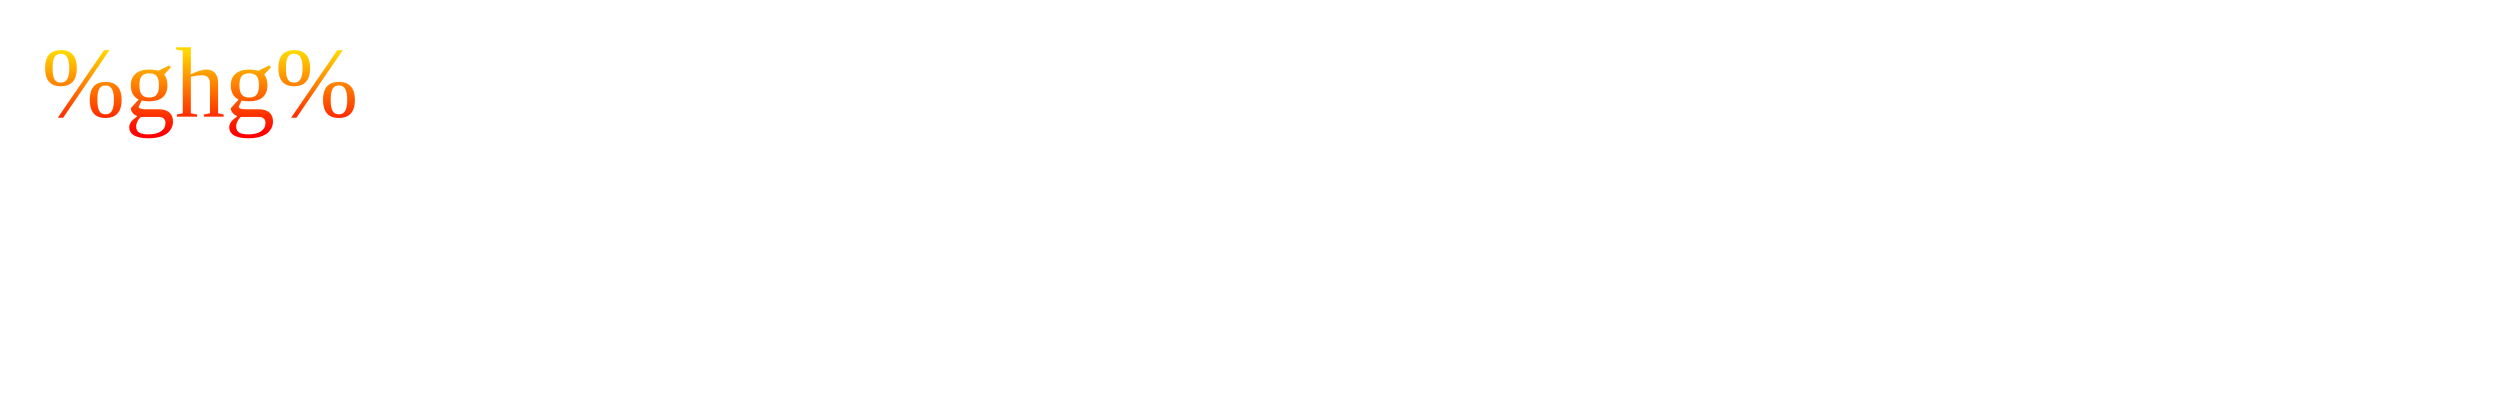
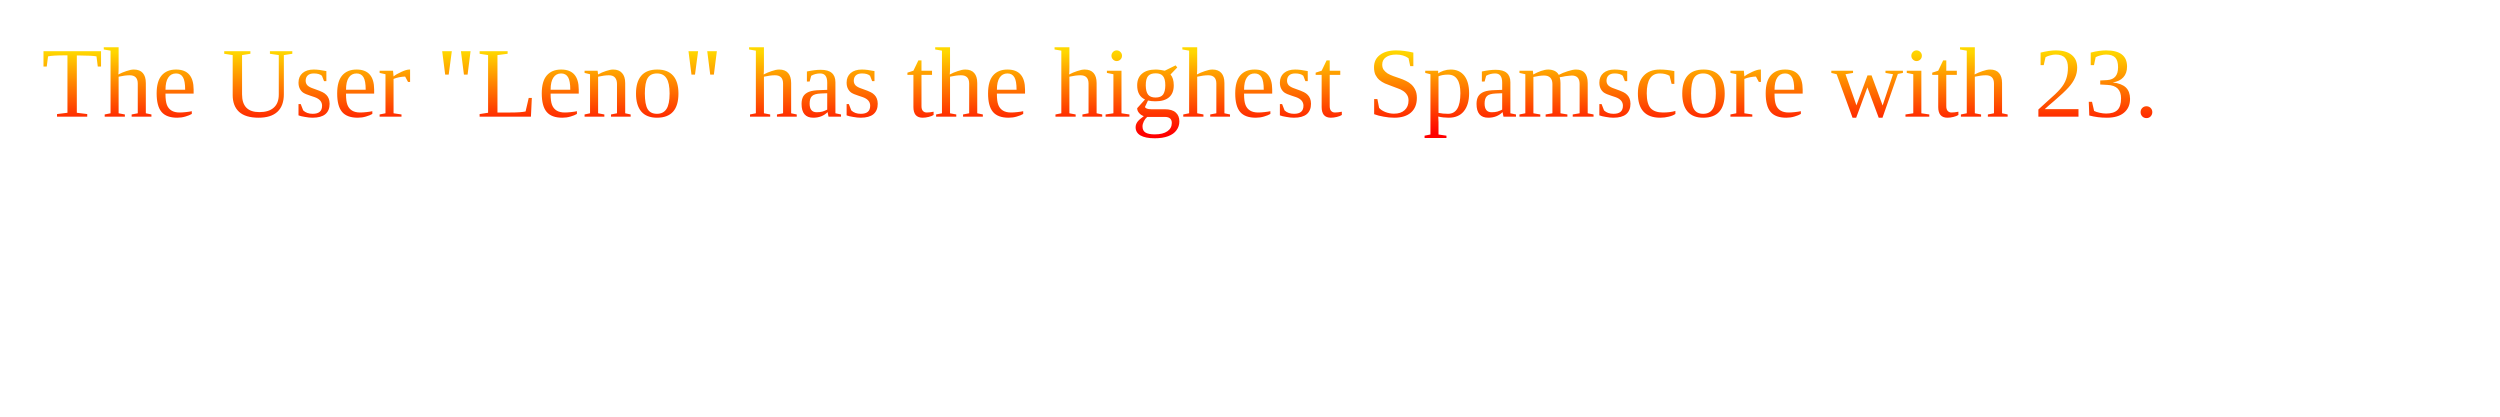
<svg xmlns="http://www.w3.org/2000/svg" height="100%" width="100%" viewBox="0 0 300 50">
  <defs>
    <linearGradient id="myGradient" gradientTransform="rotate(90)">
      <stop offset="5%" stop-color="gold" />
      <stop offset="95%" stop-color="red" />
    </linearGradient>
  </defs>
-   <text textLength="290" lengthAdjust="spacing" x="5" y="14" fill="url('#myGradient')">%ghg%</text>
+   <text textLength="290" lengthAdjust="spacing" x="5" y="14" fill="url('#myGradient')">The User "Leno" has the highest Spamscore with 23.</text>
</svg>
